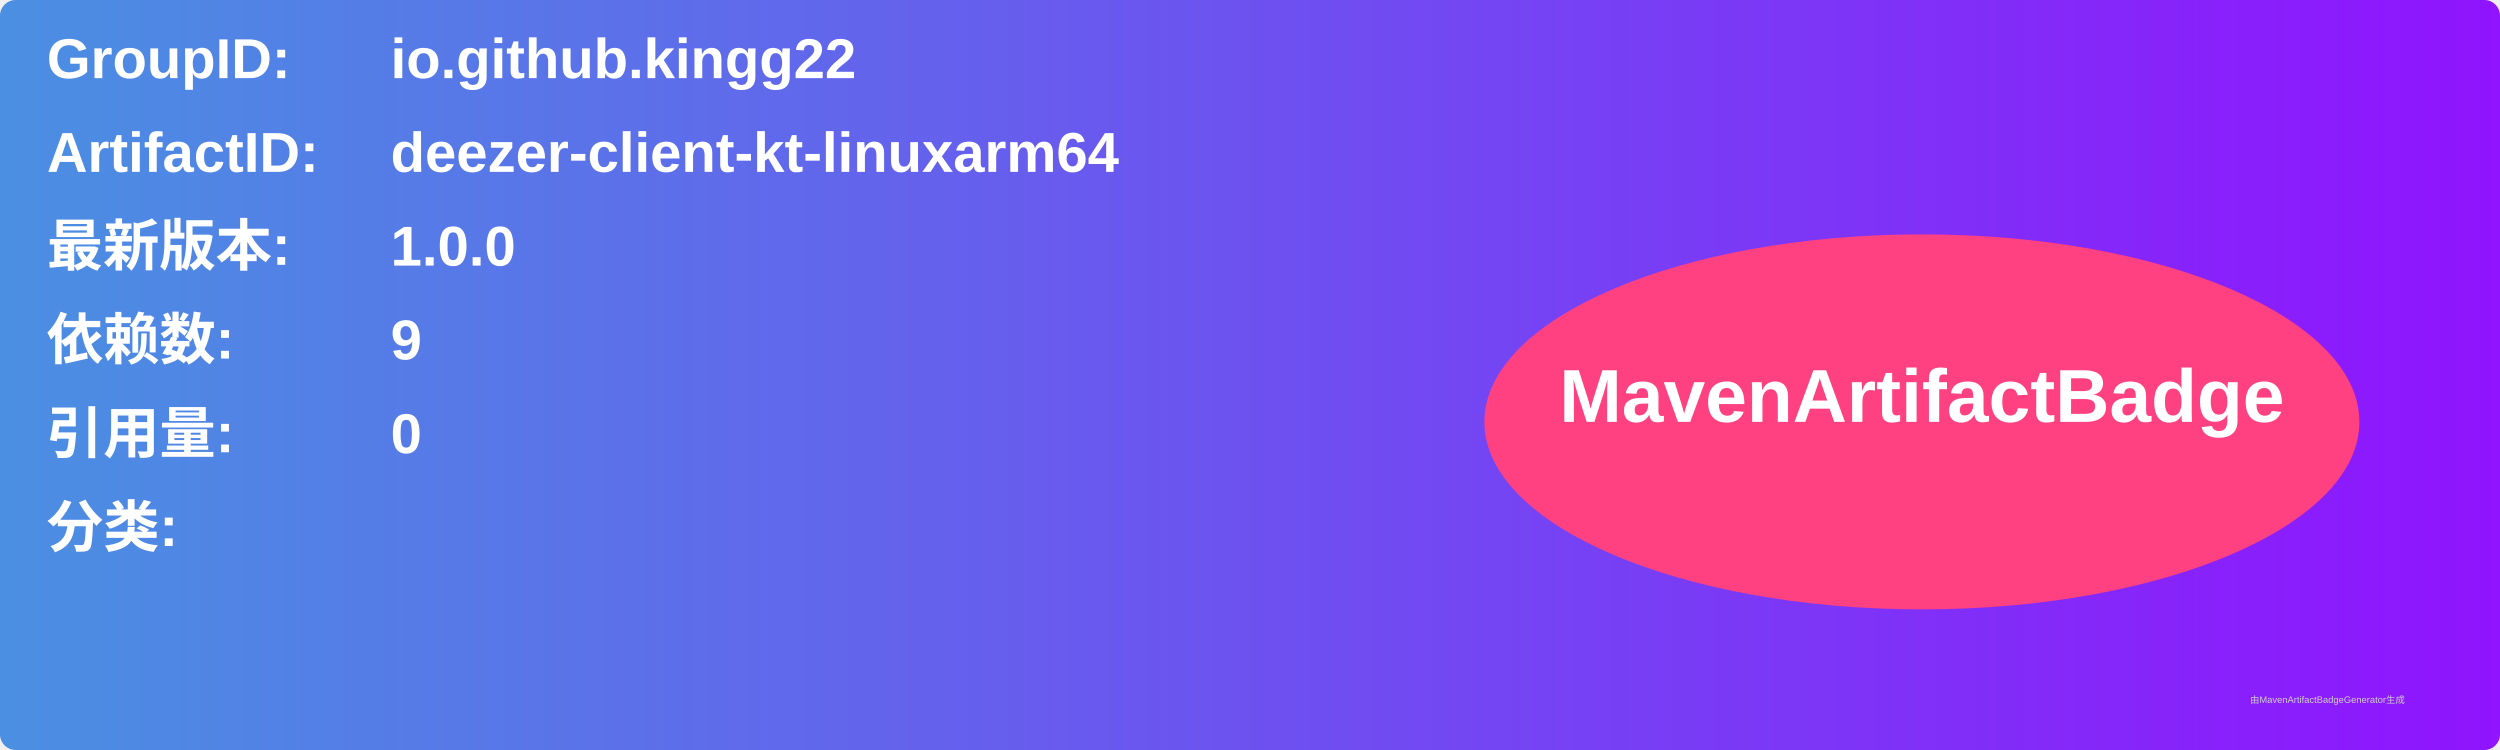
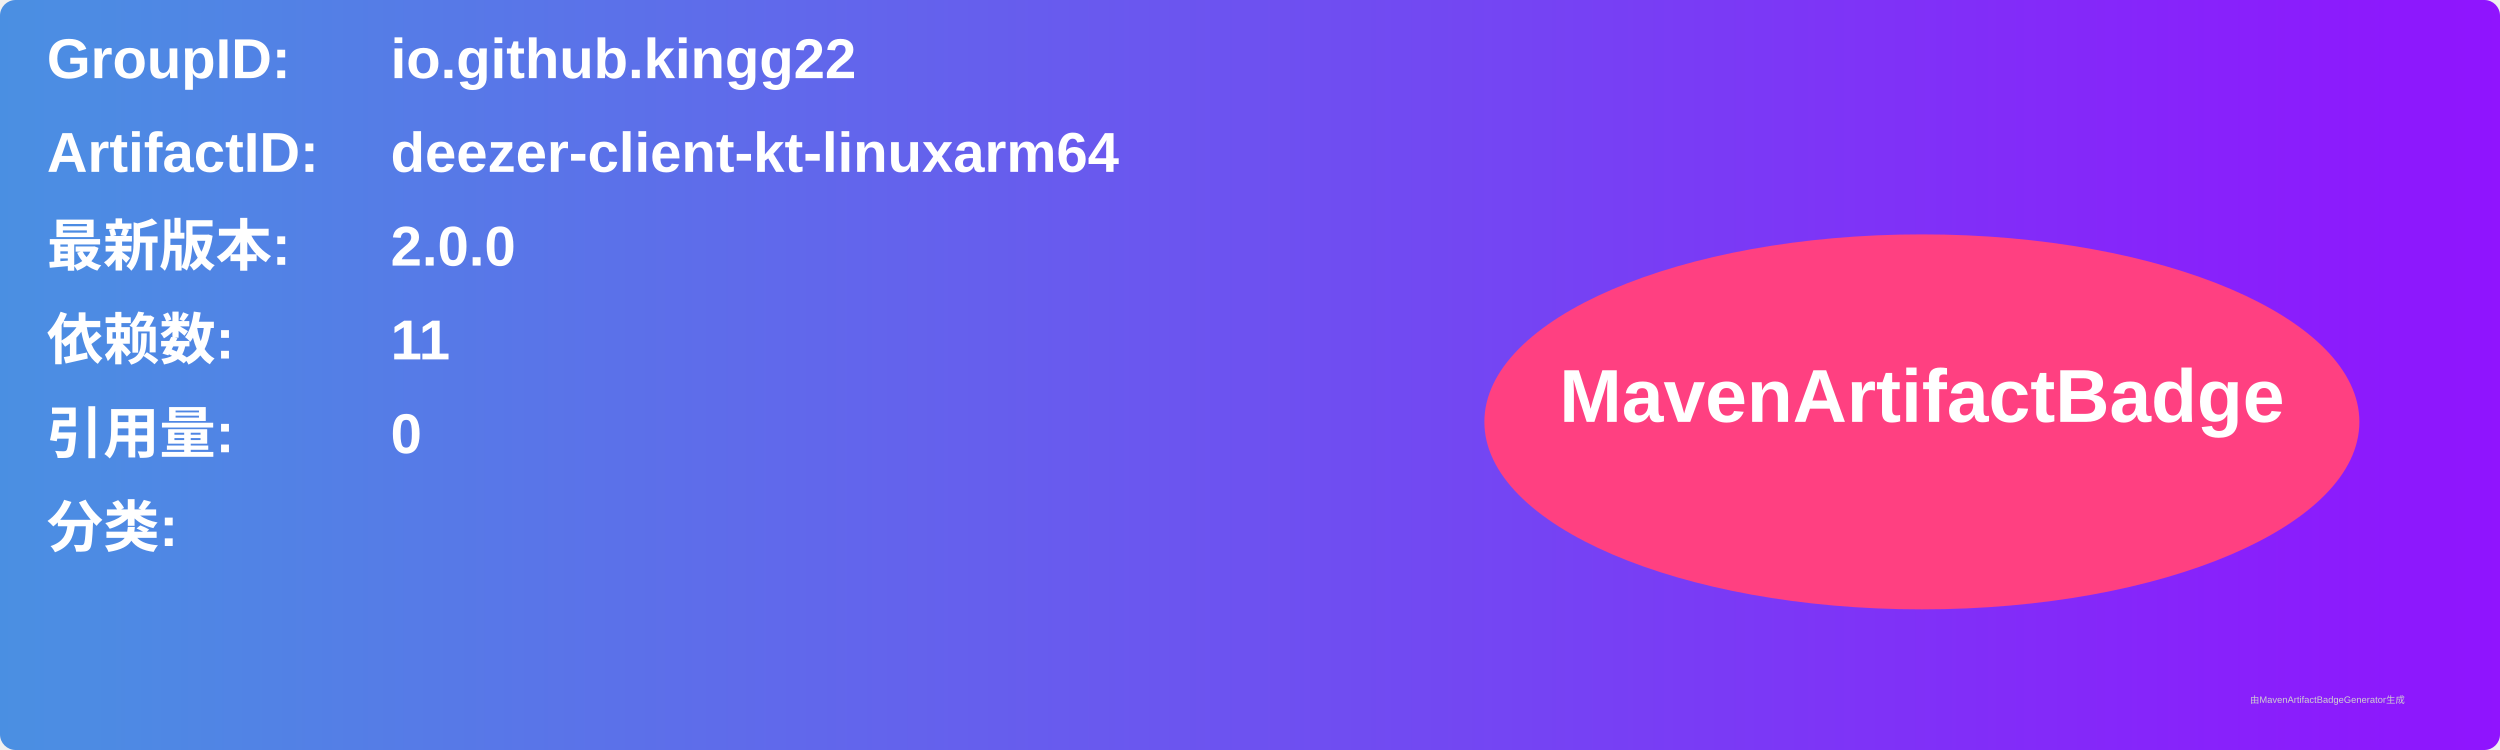
<svg xmlns="http://www.w3.org/2000/svg" width="800" height="240" viewBox="0 0 800 240">
  <linearGradient id="grad" x1="0%" y1="0%" x2="100%" y2="0%">
    <stop offset="0%" stop-color="#4a90e2" />
    <stop offset="100%" stop-color="#9013fe" />
  </linearGradient>
  <rect width="100%" height="100%" rx="5" ry="5" fill="url(#grad)" />
  <g transform="translate(15, 15)">
    <text x="0" y="10" font-family="Arial" font-size="18" fill="white" font-weight="bold" width="260">GroupID:</text>
    <text x="110" y="10" font-family="Arial" font-size="18" fill="white" font-weight="bold" width="460">io.github.kingg22</text>
    <text x="0" y="40" font-family="Arial" font-size="18" fill="white" font-weight="bold" width="260">ArtifactID:</text>
    <text x="110" y="40" font-family="Arial" font-size="18" fill="white" font-weight="bold" width="460">deezer-client-kt-linuxarm64</text>
    <text x="0" y="70" font-family="Arial" font-size="18" fill="white" font-weight="bold">最新版本:</text>
    <text x="110" y="70" font-family="Arial" font-size="18" fill="white" font-weight="bold">
-       <tspan font-weight="bold">1.0.0</tspan>
+       <tspan font-weight="bold">2.0.0</tspan>
    </text>
    <text x="0" y="100" font-family="Arial" font-size="18" fill="white" font-weight="bold">依赖数: </text>
    <text x="110" y="100" font-family="Arial" font-size="18" fill="white">
-       <tspan font-weight="bold">9</tspan>
+       <tspan font-weight="bold">11</tspan>
    </text>
    <text x="0" y="130" font-family="Arial" font-size="18" fill="white" font-weight="bold">引用量: </text>
    <text x="110" y="130" font-family="Arial" font-size="18" fill="white">
      <tspan font-weight="bold">0</tspan>
    </text>
    <text x="0" y="160" font-family="Arial" font-size="18" fill="white" font-weight="bold">分类:</text>
    <text x="10" y="190" font-family="Arial" font-size="10" fill="white">
      <tspan font-weight="bold" />
    </text>
    <ellipse cx="600" cy="120" rx="140" ry="60" fill="#ff4081" />
    <text x="600" y="120" text-anchor="middle" font-family="Arial" font-size="24" fill="white" font-weight="bold">MavenArtifactBadge</text>
  </g>
  <text x="720" y="225" font-family="Arial" font-size="3" fill="#d0d0d0">由MavenArtifactBadgeGenerator生成</text>
</svg>
